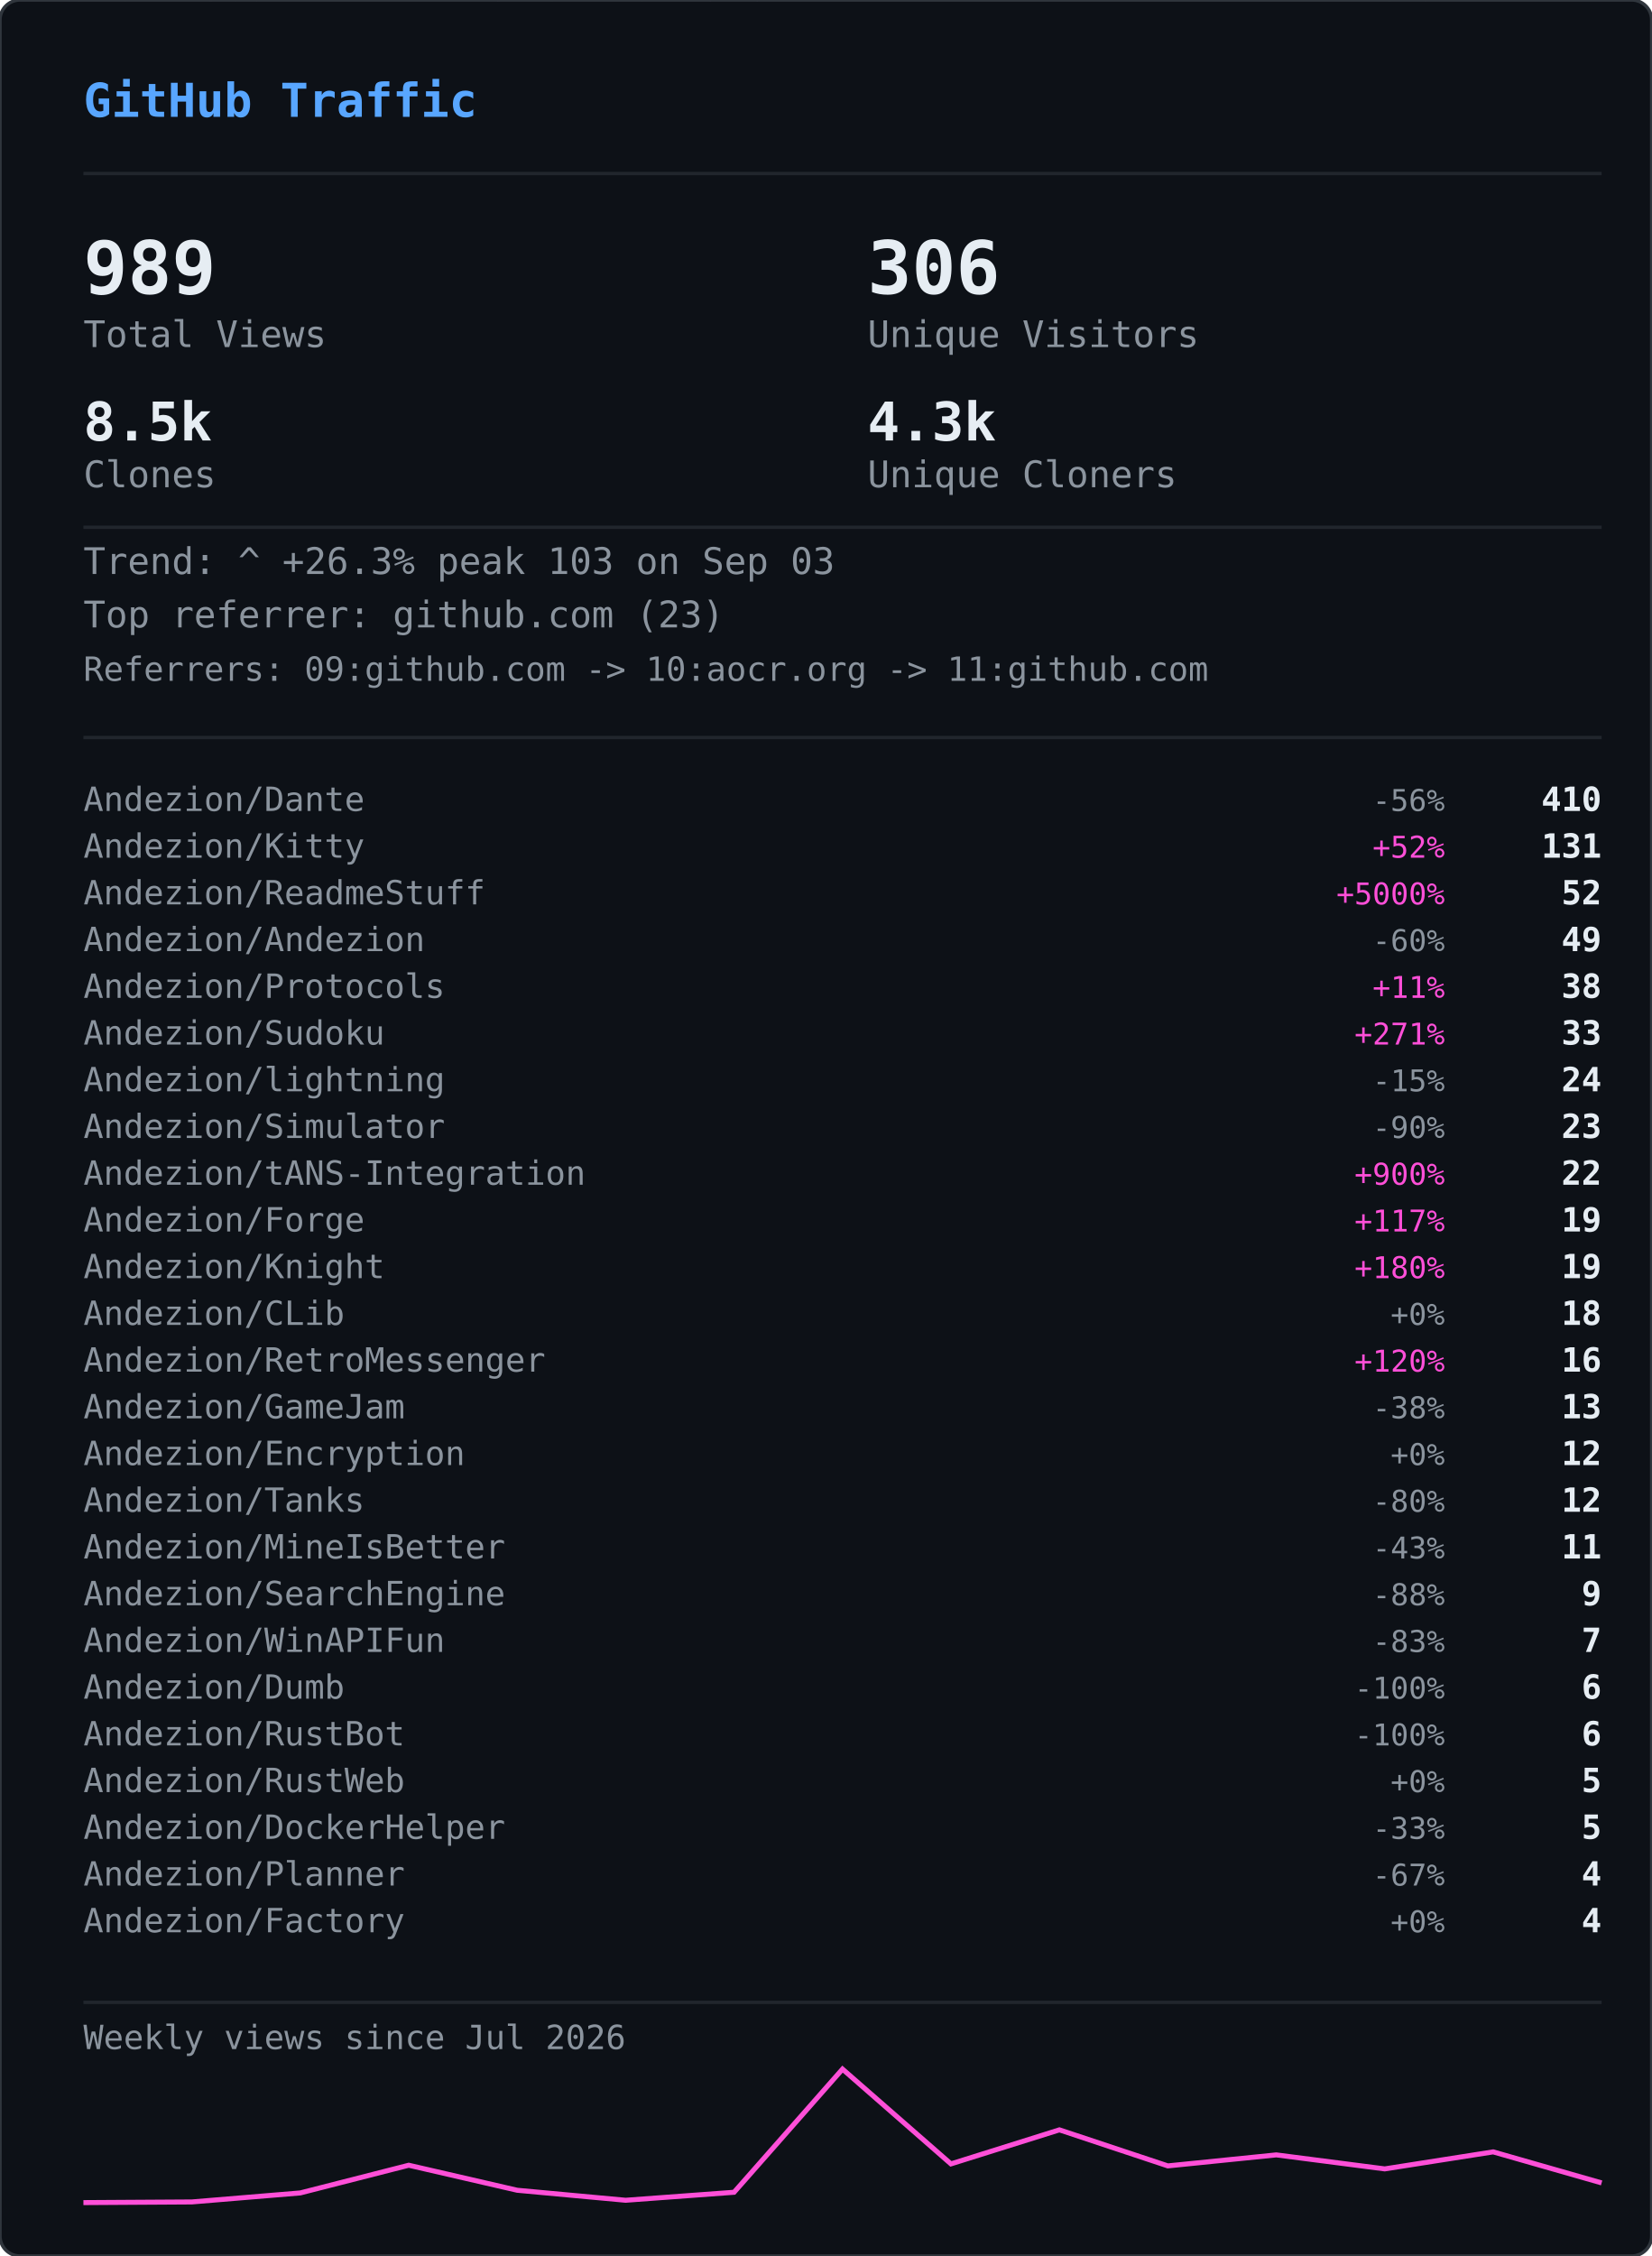
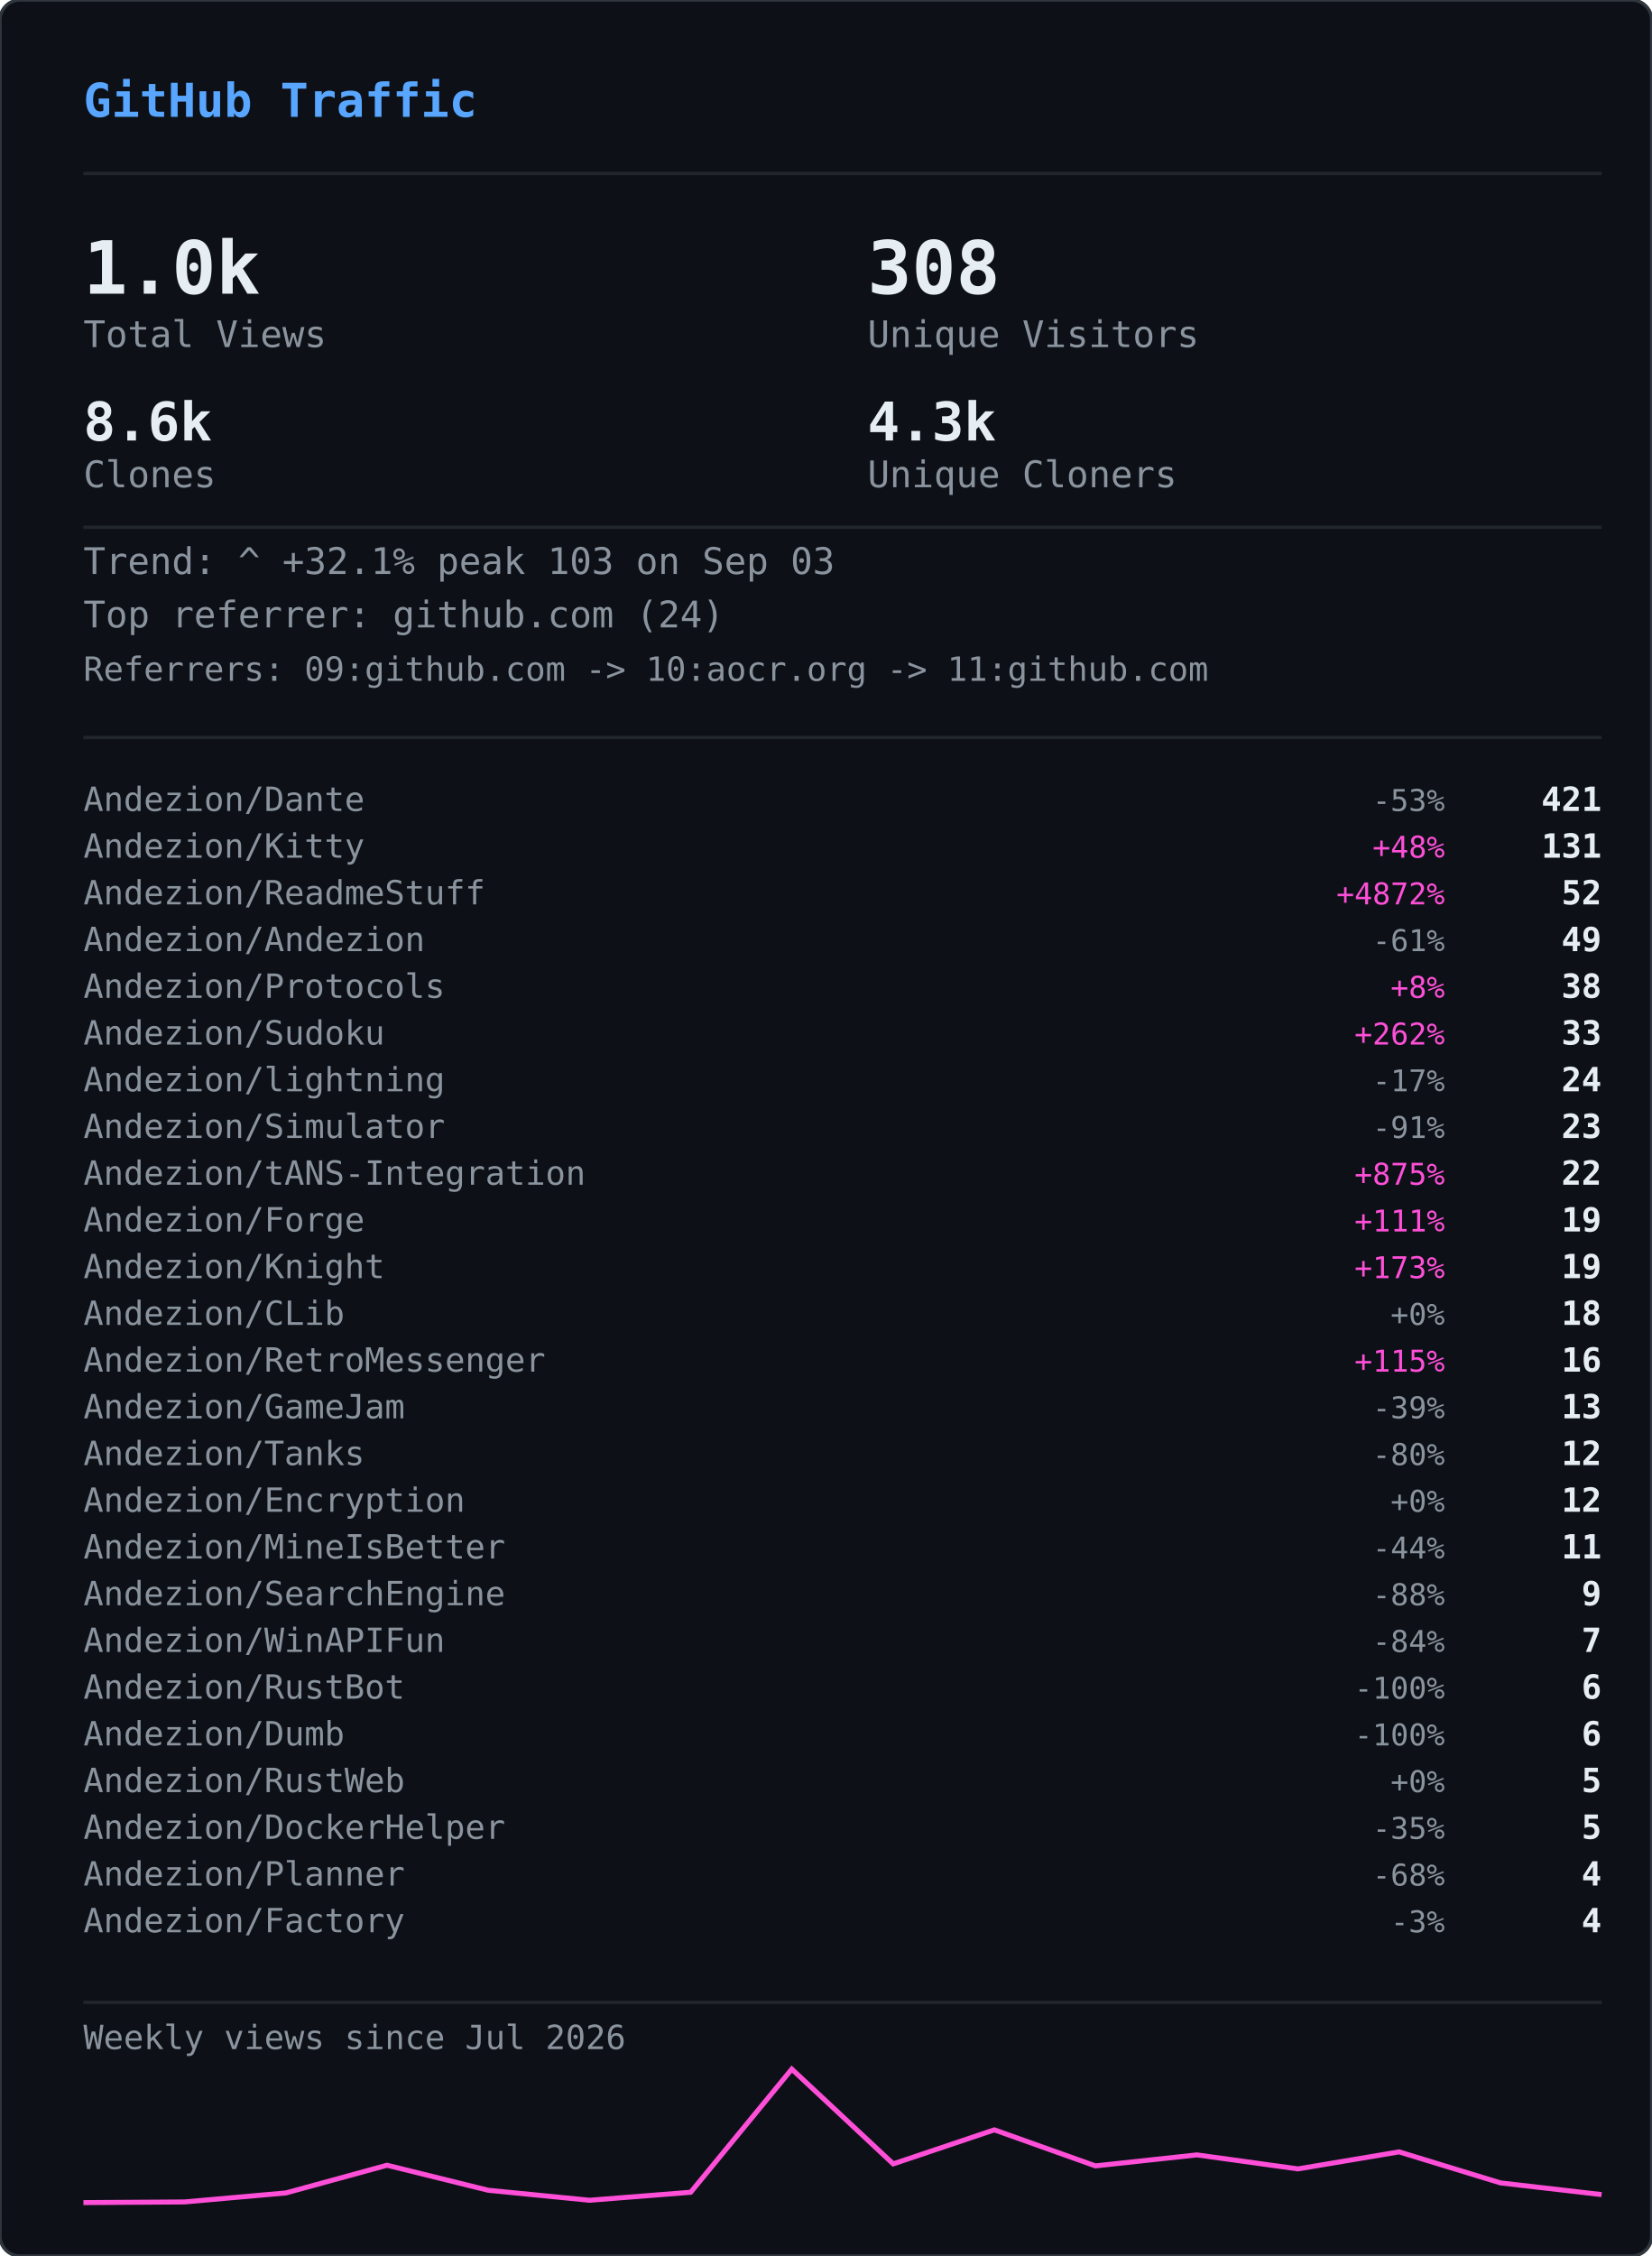
<svg xmlns="http://www.w3.org/2000/svg" width="495" height="676" viewBox="0 0 495 676">
  <defs>
    <clipPath id="gvs-clip">
      <rect width="495" height="676" rx="6" />
    </clipPath>
  </defs>
  <rect width="495" height="676" rx="6" fill="#0d1117" />
  <g clip-path="url(#gvs-clip)">
    <g opacity="0.22">
      <style>@keyframes gvs0{from{transform:translateY(-46px)}to{transform:translateY(690px)}}@keyframes gvs1{from{transform:translateY(-60px)}to{transform:translateY(690px)}}@keyframes gvs2{from{transform:translateY(-88px)}to{transform:translateY(690px)}}@keyframes gvs3{from{transform:translateY(-88px)}to{transform:translateY(690px)}}@keyframes gvs4{from{transform:translateY(-88px)}to{transform:translateY(690px)}}@keyframes gvs5{from{transform:translateY(-88px)}to{transform:translateY(690px)}}@keyframes gvs6{from{transform:translateY(-88px)}to{transform:translateY(690px)}}@keyframes gvs7{from{transform:translateY(-88px)}to{transform:translateY(690px)}}@keyframes gvs8{from{transform:translateY(-46px)}to{transform:translateY(690px)}}@keyframes gvs9{from{transform:translateY(-60px)}to{transform:translateY(690px)}}@keyframes gvs10{from{transform:translateY(-88px)}to{transform:translateY(690px)}}@keyframes gvs11{from{transform:translateY(-60px)}to{transform:translateY(690px)}}@keyframes gvs12{from{transform:translateY(-88px)}to{transform:translateY(690px)}}@keyframes gvs13{from{transform:translateY(-88px)}to{transform:translateY(690px)}}@keyframes gvs14{from{transform:translateY(-60px)}to{transform:translateY(690px)}}@keyframes gvs15{from{transform:translateY(-74px)}to{transform:translateY(690px)}}@keyframes gvs16{from{transform:translateY(-88px)}to{transform:translateY(690px)}}@keyframes gvs17{from{transform:translateY(-60px)}to{transform:translateY(690px)}}@keyframes gvs18{from{transform:translateY(-88px)}to{transform:translateY(690px)}}@keyframes gvs19{from{transform:translateY(-46px)}to{transform:translateY(690px)}}@keyframes gvs20{from{transform:translateY(-46px)}to{transform:translateY(690px)}}@keyframes gvs21{from{transform:translateY(-88px)}to{transform:translateY(690px)}}@keyframes gvs22{from{transform:translateY(-88px)}to{transform:translateY(690px)}}@keyframes gvs23{from{transform:translateY(-88px)}to{transform:translateY(690px)}}@keyframes gvs24{from{transform:translateY(-46px)}to{transform:translateY(690px)}}@keyframes gvs25{from{transform:translateY(-46px)}to{transform:translateY(690px)}}@keyframes gvs26{from{transform:translateY(-60px)}to{transform:translateY(690px)}}@keyframes gvs27{from{transform:translateY(-60px)}to{transform:translateY(690px)}}@keyframes gvs28{from{transform:translateY(-88px)}to{transform:translateY(690px)}}@keyframes gvs29{from{transform:translateY(-74px)}to{transform:translateY(690px)}}@keyframes gvs30{from{transform:translateY(-74px)}to{transform:translateY(690px)}}@keyframes gvs31{from{transform:translateY(-46px)}to{transform:translateY(690px)}}@keyframes gvs32{from{transform:translateY(-46px)}to{transform:translateY(690px)}}@keyframes gvs33{from{transform:translateY(-46px)}to{transform:translateY(690px)}}@keyframes gvs34{from{transform:translateY(-88px)}to{transform:translateY(690px)}}@keyframes gvs35{from{transform:translateY(-88px)}to{transform:translateY(690px)}}@keyframes gvs36{from{transform:translateY(-60px)}to{transform:translateY(690px)}}@keyframes gvs37{from{transform:translateY(-88px)}to{transform:translateY(690px)}}</style>
      <g style="animation:gvs0 1.67s linear infinite;animation-delay:-0.05s">
        <text x="22" y="0" font-family="monospace" font-size="12" fill="#ff4fd8">ｱ</text>
        <text x="22" y="-14" font-family="monospace" font-size="12" fill="#ff4fd8" opacity="0.75">ｸ</text>
        <text x="22" y="-28" font-family="monospace" font-size="12" fill="#ff4fd8" opacity="0.50">ｸ</text>
        <text x="22" y="-42" font-family="monospace" font-size="12" fill="#ff4fd8" opacity="0.25">ｶ</text>
      </g>
      <g style="animation:gvs1 2.52s linear infinite;animation-delay:-2.19s">
        <text x="261" y="0" font-family="monospace" font-size="12" fill="#ff4fd8">3</text>
        <text x="261" y="-14" font-family="monospace" font-size="12" fill="#ff4fd8" opacity="0.80">ﾉ</text>
        <text x="261" y="-28" font-family="monospace" font-size="12" fill="#ff4fd8" opacity="0.60">7</text>
        <text x="261" y="-42" font-family="monospace" font-size="12" fill="#ff4fd8" opacity="0.40">7</text>
        <text x="261" y="-56" font-family="monospace" font-size="12" fill="#ff4fd8" opacity="0.20">ﾓ</text>
      </g>
      <g style="animation:gvs2 2.64s linear infinite;animation-delay:-2.40s">
        <text x="225" y="0" font-family="monospace" font-size="12" fill="#ff4fd8">ｧ</text>
        <text x="225" y="-14" font-family="monospace" font-size="12" fill="#ff4fd8" opacity="0.86">ｪ</text>
        <text x="225" y="-28" font-family="monospace" font-size="12" fill="#ff4fd8" opacity="0.71">9</text>
        <text x="225" y="-42" font-family="monospace" font-size="12" fill="#ff4fd8" opacity="0.57">ｳ</text>
        <text x="225" y="-56" font-family="monospace" font-size="12" fill="#ff4fd8" opacity="0.43">ﾋ</text>
        <text x="225" y="-70" font-family="monospace" font-size="12" fill="#ff4fd8" opacity="0.29">2</text>
        <text x="225" y="-84" font-family="monospace" font-size="12" fill="#ff4fd8" opacity="0.14">7</text>
      </g>
      <g style="animation:gvs3 2.68s linear infinite;animation-delay:-2.06s">
        <text x="61" y="0" font-family="monospace" font-size="12" fill="#ff4fd8">ﾄ</text>
        <text x="61" y="-14" font-family="monospace" font-size="12" fill="#ff4fd8" opacity="0.86">ﾖ</text>
        <text x="61" y="-28" font-family="monospace" font-size="12" fill="#ff4fd8" opacity="0.71">ﾈ</text>
        <text x="61" y="-42" font-family="monospace" font-size="12" fill="#ff4fd8" opacity="0.57">ﾈ</text>
        <text x="61" y="-56" font-family="monospace" font-size="12" fill="#ff4fd8" opacity="0.43">0</text>
        <text x="61" y="-70" font-family="monospace" font-size="12" fill="#ff4fd8" opacity="0.29">ﾚ</text>
        <text x="61" y="-84" font-family="monospace" font-size="12" fill="#ff4fd8" opacity="0.14">ｲ</text>
      </g>
      <g style="animation:gvs4 1.89s linear infinite;animation-delay:-1.68s">
        <text x="393" y="0" font-family="monospace" font-size="12" fill="#ff4fd8">ﾋ</text>
        <text x="393" y="-14" font-family="monospace" font-size="12" fill="#ff4fd8" opacity="0.86">5</text>
        <text x="393" y="-28" font-family="monospace" font-size="12" fill="#ff4fd8" opacity="0.71">9</text>
        <text x="393" y="-42" font-family="monospace" font-size="12" fill="#ff4fd8" opacity="0.57">3</text>
        <text x="393" y="-56" font-family="monospace" font-size="12" fill="#ff4fd8" opacity="0.43">ﾄ</text>
        <text x="393" y="-70" font-family="monospace" font-size="12" fill="#ff4fd8" opacity="0.29">ﾀ</text>
        <text x="393" y="-84" font-family="monospace" font-size="12" fill="#ff4fd8" opacity="0.14">ﾄ</text>
      </g>
      <g style="animation:gvs5 2.08s linear infinite;animation-delay:-1.87s">
        <text x="88" y="0" font-family="monospace" font-size="12" fill="#ff4fd8">0</text>
        <text x="88" y="-14" font-family="monospace" font-size="12" fill="#ff4fd8" opacity="0.86">ﾁ</text>
        <text x="88" y="-28" font-family="monospace" font-size="12" fill="#ff4fd8" opacity="0.71">ｭ</text>
        <text x="88" y="-42" font-family="monospace" font-size="12" fill="#ff4fd8" opacity="0.57">ﾊ</text>
        <text x="88" y="-56" font-family="monospace" font-size="12" fill="#ff4fd8" opacity="0.43">0</text>
        <text x="88" y="-70" font-family="monospace" font-size="12" fill="#ff4fd8" opacity="0.29">ｴ</text>
        <text x="88" y="-84" font-family="monospace" font-size="12" fill="#ff4fd8" opacity="0.14">6</text>
      </g>
      <g style="animation:gvs6 1.51s linear infinite;animation-delay:-0.31s">
        <text x="484" y="0" font-family="monospace" font-size="12" fill="#ff4fd8">5</text>
        <text x="484" y="-14" font-family="monospace" font-size="12" fill="#ff4fd8" opacity="0.86">ｩ</text>
        <text x="484" y="-28" font-family="monospace" font-size="12" fill="#ff4fd8" opacity="0.71">ｭ</text>
        <text x="484" y="-42" font-family="monospace" font-size="12" fill="#ff4fd8" opacity="0.57">1</text>
        <text x="484" y="-56" font-family="monospace" font-size="12" fill="#ff4fd8" opacity="0.43">ｷ</text>
        <text x="484" y="-70" font-family="monospace" font-size="12" fill="#ff4fd8" opacity="0.29">ﾁ</text>
        <text x="484" y="-84" font-family="monospace" font-size="12" fill="#ff4fd8" opacity="0.14">ﾗ</text>
      </g>
      <g style="animation:gvs7 2.04s linear infinite;animation-delay:-0.46s">
        <text x="452" y="0" font-family="monospace" font-size="12" fill="#ff4fd8">8</text>
        <text x="452" y="-14" font-family="monospace" font-size="12" fill="#ff4fd8" opacity="0.86">ｷ</text>
        <text x="452" y="-28" font-family="monospace" font-size="12" fill="#ff4fd8" opacity="0.71">ｻ</text>
        <text x="452" y="-42" font-family="monospace" font-size="12" fill="#ff4fd8" opacity="0.57">ｼ</text>
        <text x="452" y="-56" font-family="monospace" font-size="12" fill="#ff4fd8" opacity="0.43">ｿ</text>
        <text x="452" y="-70" font-family="monospace" font-size="12" fill="#ff4fd8" opacity="0.29">ｹ</text>
        <text x="452" y="-84" font-family="monospace" font-size="12" fill="#ff4fd8" opacity="0.14">ﾇ</text>
      </g>
      <g style="animation:gvs8 2.42s linear infinite;animation-delay:-0.51s">
        <text x="193" y="0" font-family="monospace" font-size="12" fill="#ff4fd8">ﾋ</text>
        <text x="193" y="-14" font-family="monospace" font-size="12" fill="#ff4fd8" opacity="0.75">0</text>
        <text x="193" y="-28" font-family="monospace" font-size="12" fill="#ff4fd8" opacity="0.50">ﾈ</text>
        <text x="193" y="-42" font-family="monospace" font-size="12" fill="#ff4fd8" opacity="0.25">5</text>
      </g>
      <g style="animation:gvs9 1.93s linear infinite;animation-delay:-1.90s">
        <text x="368" y="0" font-family="monospace" font-size="12" fill="#ff4fd8">ﾓ</text>
        <text x="368" y="-14" font-family="monospace" font-size="12" fill="#ff4fd8" opacity="0.80">ﾚ</text>
        <text x="368" y="-28" font-family="monospace" font-size="12" fill="#ff4fd8" opacity="0.60">ﾕ</text>
        <text x="368" y="-42" font-family="monospace" font-size="12" fill="#ff4fd8" opacity="0.40">ｮ</text>
        <text x="368" y="-56" font-family="monospace" font-size="12" fill="#ff4fd8" opacity="0.20">ﾖ</text>
      </g>
      <g style="animation:gvs10 2.23s linear infinite;animation-delay:-1.17s">
        <text x="307" y="0" font-family="monospace" font-size="12" fill="#ff4fd8">ﾋ</text>
        <text x="307" y="-14" font-family="monospace" font-size="12" fill="#ff4fd8" opacity="0.86">ｾ</text>
        <text x="307" y="-28" font-family="monospace" font-size="12" fill="#ff4fd8" opacity="0.71">ﾇ</text>
        <text x="307" y="-42" font-family="monospace" font-size="12" fill="#ff4fd8" opacity="0.57">ﾊ</text>
        <text x="307" y="-56" font-family="monospace" font-size="12" fill="#ff4fd8" opacity="0.43">ﾙ</text>
        <text x="307" y="-70" font-family="monospace" font-size="12" fill="#ff4fd8" opacity="0.29">ｧ</text>
        <text x="307" y="-84" font-family="monospace" font-size="12" fill="#ff4fd8" opacity="0.14">ﾖ</text>
      </g>
      <g style="animation:gvs11 2.78s linear infinite;animation-delay:-0.63s">
        <text x="378" y="0" font-family="monospace" font-size="12" fill="#ff4fd8">ﾚ</text>
        <text x="378" y="-14" font-family="monospace" font-size="12" fill="#ff4fd8" opacity="0.80">9</text>
        <text x="378" y="-28" font-family="monospace" font-size="12" fill="#ff4fd8" opacity="0.60">ﾕ</text>
        <text x="378" y="-42" font-family="monospace" font-size="12" fill="#ff4fd8" opacity="0.40">ｹ</text>
        <text x="378" y="-56" font-family="monospace" font-size="12" fill="#ff4fd8" opacity="0.20">ﾛ</text>
      </g>
      <g style="animation:gvs12 1.82s linear infinite;animation-delay:-1.02s">
        <text x="425" y="0" font-family="monospace" font-size="12" fill="#ff4fd8">ｳ</text>
        <text x="425" y="-14" font-family="monospace" font-size="12" fill="#ff4fd8" opacity="0.86">ﾒ</text>
        <text x="425" y="-28" font-family="monospace" font-size="12" fill="#ff4fd8" opacity="0.71">ﾈ</text>
        <text x="425" y="-42" font-family="monospace" font-size="12" fill="#ff4fd8" opacity="0.57">ｹ</text>
        <text x="425" y="-56" font-family="monospace" font-size="12" fill="#ff4fd8" opacity="0.43">ﾃ</text>
        <text x="425" y="-70" font-family="monospace" font-size="12" fill="#ff4fd8" opacity="0.29">ﾀ</text>
        <text x="425" y="-84" font-family="monospace" font-size="12" fill="#ff4fd8" opacity="0.14">7</text>
      </g>
      <g style="animation:gvs13 3.08s linear infinite;animation-delay:-0.54s">
        <text x="474" y="0" font-family="monospace" font-size="12" fill="#ff4fd8">ｾ</text>
        <text x="474" y="-14" font-family="monospace" font-size="12" fill="#ff4fd8" opacity="0.86">ｭ</text>
        <text x="474" y="-28" font-family="monospace" font-size="12" fill="#ff4fd8" opacity="0.71">ﾗ</text>
        <text x="474" y="-42" font-family="monospace" font-size="12" fill="#ff4fd8" opacity="0.57">ﾀ</text>
        <text x="474" y="-56" font-family="monospace" font-size="12" fill="#ff4fd8" opacity="0.43">ﾒ</text>
        <text x="474" y="-70" font-family="monospace" font-size="12" fill="#ff4fd8" opacity="0.29">ﾉ</text>
        <text x="474" y="-84" font-family="monospace" font-size="12" fill="#ff4fd8" opacity="0.14">ｲ</text>
      </g>
      <g style="animation:gvs14 1.89s linear infinite;animation-delay:-1.79s">
        <text x="67" y="0" font-family="monospace" font-size="12" fill="#ff4fd8">ﾏ</text>
        <text x="67" y="-14" font-family="monospace" font-size="12" fill="#ff4fd8" opacity="0.80">ﾚ</text>
        <text x="67" y="-28" font-family="monospace" font-size="12" fill="#ff4fd8" opacity="0.60">ﾉ</text>
        <text x="67" y="-42" font-family="monospace" font-size="12" fill="#ff4fd8" opacity="0.40">ｿ</text>
        <text x="67" y="-56" font-family="monospace" font-size="12" fill="#ff4fd8" opacity="0.20">6</text>
      </g>
      <g style="animation:gvs15 2.31s linear infinite;animation-delay:-1.20s">
        <text x="412" y="0" font-family="monospace" font-size="12" fill="#ff4fd8">ﾍ</text>
        <text x="412" y="-14" font-family="monospace" font-size="12" fill="#ff4fd8" opacity="0.83">ｭ</text>
        <text x="412" y="-28" font-family="monospace" font-size="12" fill="#ff4fd8" opacity="0.67">ﾌ</text>
        <text x="412" y="-42" font-family="monospace" font-size="12" fill="#ff4fd8" opacity="0.50">ｧ</text>
        <text x="412" y="-56" font-family="monospace" font-size="12" fill="#ff4fd8" opacity="0.33">ｭ</text>
        <text x="412" y="-70" font-family="monospace" font-size="12" fill="#ff4fd8" opacity="0.17">ﾚ</text>
      </g>
      <g style="animation:gvs16 1.84s linear infinite;animation-delay:-0.95s">
        <text x="208" y="0" font-family="monospace" font-size="12" fill="#ff4fd8">ｾ</text>
        <text x="208" y="-14" font-family="monospace" font-size="12" fill="#ff4fd8" opacity="0.86">ﾄ</text>
        <text x="208" y="-28" font-family="monospace" font-size="12" fill="#ff4fd8" opacity="0.71">ﾘ</text>
        <text x="208" y="-42" font-family="monospace" font-size="12" fill="#ff4fd8" opacity="0.57">ﾔ</text>
        <text x="208" y="-56" font-family="monospace" font-size="12" fill="#ff4fd8" opacity="0.43">ﾘ</text>
        <text x="208" y="-70" font-family="monospace" font-size="12" fill="#ff4fd8" opacity="0.29">ｫ</text>
        <text x="208" y="-84" font-family="monospace" font-size="12" fill="#ff4fd8" opacity="0.14">ｶ</text>
      </g>
      <g style="animation:gvs17 1.63s linear infinite;animation-delay:-0.51s">
        <text x="413" y="0" font-family="monospace" font-size="12" fill="#ff4fd8">ｵ</text>
        <text x="413" y="-14" font-family="monospace" font-size="12" fill="#ff4fd8" opacity="0.80">5</text>
        <text x="413" y="-28" font-family="monospace" font-size="12" fill="#ff4fd8" opacity="0.60">ﾁ</text>
        <text x="413" y="-42" font-family="monospace" font-size="12" fill="#ff4fd8" opacity="0.40">ﾈ</text>
        <text x="413" y="-56" font-family="monospace" font-size="12" fill="#ff4fd8" opacity="0.20">ﾗ</text>
      </g>
      <g style="animation:gvs18 2.61s linear infinite;animation-delay:-1.01s">
        <text x="422" y="0" font-family="monospace" font-size="12" fill="#ff4fd8">ｽ</text>
        <text x="422" y="-14" font-family="monospace" font-size="12" fill="#ff4fd8" opacity="0.86">ｬ</text>
        <text x="422" y="-28" font-family="monospace" font-size="12" fill="#ff4fd8" opacity="0.71">ﾈ</text>
        <text x="422" y="-42" font-family="monospace" font-size="12" fill="#ff4fd8" opacity="0.57">ｮ</text>
        <text x="422" y="-56" font-family="monospace" font-size="12" fill="#ff4fd8" opacity="0.43">0</text>
        <text x="422" y="-70" font-family="monospace" font-size="12" fill="#ff4fd8" opacity="0.29">ﾊ</text>
        <text x="422" y="-84" font-family="monospace" font-size="12" fill="#ff4fd8" opacity="0.14">ﾀ</text>
      </g>
      <g style="animation:gvs19 2.86s linear infinite;animation-delay:-1.17s">
        <text x="137" y="0" font-family="monospace" font-size="12" fill="#ff4fd8">ｴ</text>
        <text x="137" y="-14" font-family="monospace" font-size="12" fill="#ff4fd8" opacity="0.75">3</text>
        <text x="137" y="-28" font-family="monospace" font-size="12" fill="#ff4fd8" opacity="0.50">ﾒ</text>
        <text x="137" y="-42" font-family="monospace" font-size="12" fill="#ff4fd8" opacity="0.25">ｪ</text>
      </g>
      <g style="animation:gvs20 2.04s linear infinite;animation-delay:-1.32s">
        <text x="72" y="0" font-family="monospace" font-size="12" fill="#ff4fd8">ﾑ</text>
        <text x="72" y="-14" font-family="monospace" font-size="12" fill="#ff4fd8" opacity="0.75">ﾉ</text>
        <text x="72" y="-28" font-family="monospace" font-size="12" fill="#ff4fd8" opacity="0.50">ｸ</text>
        <text x="72" y="-42" font-family="monospace" font-size="12" fill="#ff4fd8" opacity="0.25">ﾐ</text>
      </g>
      <g style="animation:gvs21 2.07s linear infinite;animation-delay:-0.53s">
        <text x="91" y="0" font-family="monospace" font-size="12" fill="#ff4fd8">ｪ</text>
        <text x="91" y="-14" font-family="monospace" font-size="12" fill="#ff4fd8" opacity="0.86">ｳ</text>
        <text x="91" y="-28" font-family="monospace" font-size="12" fill="#ff4fd8" opacity="0.71">ｻ</text>
        <text x="91" y="-42" font-family="monospace" font-size="12" fill="#ff4fd8" opacity="0.57">ﾔ</text>
        <text x="91" y="-56" font-family="monospace" font-size="12" fill="#ff4fd8" opacity="0.43">5</text>
        <text x="91" y="-70" font-family="monospace" font-size="12" fill="#ff4fd8" opacity="0.29">ｳ</text>
        <text x="91" y="-84" font-family="monospace" font-size="12" fill="#ff4fd8" opacity="0.14">ﾂ</text>
      </g>
      <g style="animation:gvs22 2.09s linear infinite;animation-delay:-1.30s">
        <text x="102" y="0" font-family="monospace" font-size="12" fill="#ff4fd8">1</text>
        <text x="102" y="-14" font-family="monospace" font-size="12" fill="#ff4fd8" opacity="0.86">ｸ</text>
        <text x="102" y="-28" font-family="monospace" font-size="12" fill="#ff4fd8" opacity="0.71">ﾂ</text>
        <text x="102" y="-42" font-family="monospace" font-size="12" fill="#ff4fd8" opacity="0.57">ｭ</text>
        <text x="102" y="-56" font-family="monospace" font-size="12" fill="#ff4fd8" opacity="0.43">3</text>
        <text x="102" y="-70" font-family="monospace" font-size="12" fill="#ff4fd8" opacity="0.29">ｫ</text>
        <text x="102" y="-84" font-family="monospace" font-size="12" fill="#ff4fd8" opacity="0.14">ﾑ</text>
      </g>
      <g style="animation:gvs23 1.89s linear infinite;animation-delay:-1.38s">
        <text x="162" y="0" font-family="monospace" font-size="12" fill="#ff4fd8">ｵ</text>
        <text x="162" y="-14" font-family="monospace" font-size="12" fill="#ff4fd8" opacity="0.86">ｦ</text>
        <text x="162" y="-28" font-family="monospace" font-size="12" fill="#ff4fd8" opacity="0.71">ﾖ</text>
        <text x="162" y="-42" font-family="monospace" font-size="12" fill="#ff4fd8" opacity="0.57">ｴ</text>
        <text x="162" y="-56" font-family="monospace" font-size="12" fill="#ff4fd8" opacity="0.43">ﾓ</text>
        <text x="162" y="-70" font-family="monospace" font-size="12" fill="#ff4fd8" opacity="0.29">ｷ</text>
        <text x="162" y="-84" font-family="monospace" font-size="12" fill="#ff4fd8" opacity="0.14">ﾇ</text>
      </g>
      <g style="animation:gvs24 2.35s linear infinite;animation-delay:-1.38s">
        <text x="211" y="0" font-family="monospace" font-size="12" fill="#ff4fd8">ｧ</text>
        <text x="211" y="-14" font-family="monospace" font-size="12" fill="#ff4fd8" opacity="0.75">ｿ</text>
        <text x="211" y="-28" font-family="monospace" font-size="12" fill="#ff4fd8" opacity="0.50">ﾈ</text>
        <text x="211" y="-42" font-family="monospace" font-size="12" fill="#ff4fd8" opacity="0.25">ﾒ</text>
      </g>
      <g style="animation:gvs25 2.74s linear infinite;animation-delay:-0.53s">
        <text x="241" y="0" font-family="monospace" font-size="12" fill="#ff4fd8">ｽ</text>
        <text x="241" y="-14" font-family="monospace" font-size="12" fill="#ff4fd8" opacity="0.75">ﾄ</text>
        <text x="241" y="-28" font-family="monospace" font-size="12" fill="#ff4fd8" opacity="0.50">ｸ</text>
        <text x="241" y="-42" font-family="monospace" font-size="12" fill="#ff4fd8" opacity="0.25">7</text>
      </g>
      <g style="animation:gvs26 1.82s linear infinite;animation-delay:-0.60s">
        <text x="128" y="0" font-family="monospace" font-size="12" fill="#ff4fd8">ﾍ</text>
        <text x="128" y="-14" font-family="monospace" font-size="12" fill="#ff4fd8" opacity="0.80">ﾌ</text>
        <text x="128" y="-28" font-family="monospace" font-size="12" fill="#ff4fd8" opacity="0.60">4</text>
        <text x="128" y="-42" font-family="monospace" font-size="12" fill="#ff4fd8" opacity="0.40">ｦ</text>
        <text x="128" y="-56" font-family="monospace" font-size="12" fill="#ff4fd8" opacity="0.20">8</text>
      </g>
      <g style="animation:gvs27 2.28s linear infinite;animation-delay:-0.68s">
        <text x="242" y="0" font-family="monospace" font-size="12" fill="#ff4fd8">ﾛ</text>
        <text x="242" y="-14" font-family="monospace" font-size="12" fill="#ff4fd8" opacity="0.80">ﾗ</text>
        <text x="242" y="-28" font-family="monospace" font-size="12" fill="#ff4fd8" opacity="0.60">ｳ</text>
        <text x="242" y="-42" font-family="monospace" font-size="12" fill="#ff4fd8" opacity="0.40">ﾑ</text>
        <text x="242" y="-56" font-family="monospace" font-size="12" fill="#ff4fd8" opacity="0.20">ｭ</text>
      </g>
      <g style="animation:gvs28 2.44s linear infinite;animation-delay:-0.28s">
        <text x="34" y="0" font-family="monospace" font-size="12" fill="#ff4fd8">ｵ</text>
        <text x="34" y="-14" font-family="monospace" font-size="12" fill="#ff4fd8" opacity="0.86">ﾀ</text>
        <text x="34" y="-28" font-family="monospace" font-size="12" fill="#ff4fd8" opacity="0.71">ﾓ</text>
        <text x="34" y="-42" font-family="monospace" font-size="12" fill="#ff4fd8" opacity="0.57">ｫ</text>
        <text x="34" y="-56" font-family="monospace" font-size="12" fill="#ff4fd8" opacity="0.43">ｻ</text>
        <text x="34" y="-70" font-family="monospace" font-size="12" fill="#ff4fd8" opacity="0.29">3</text>
        <text x="34" y="-84" font-family="monospace" font-size="12" fill="#ff4fd8" opacity="0.14">ｶ</text>
      </g>
      <g style="animation:gvs29 2.19s linear infinite;animation-delay:-0.47s">
        <text x="411" y="0" font-family="monospace" font-size="12" fill="#ff4fd8">ﾖ</text>
        <text x="411" y="-14" font-family="monospace" font-size="12" fill="#ff4fd8" opacity="0.83">6</text>
        <text x="411" y="-28" font-family="monospace" font-size="12" fill="#ff4fd8" opacity="0.67">ﾘ</text>
        <text x="411" y="-42" font-family="monospace" font-size="12" fill="#ff4fd8" opacity="0.50">ｨ</text>
        <text x="411" y="-56" font-family="monospace" font-size="12" fill="#ff4fd8" opacity="0.33">ﾘ</text>
        <text x="411" y="-70" font-family="monospace" font-size="12" fill="#ff4fd8" opacity="0.17">ﾃ</text>
      </g>
      <g style="animation:gvs30 2.71s linear infinite;animation-delay:-2.12s">
        <text x="146" y="0" font-family="monospace" font-size="12" fill="#ff4fd8">ｷ</text>
        <text x="146" y="-14" font-family="monospace" font-size="12" fill="#ff4fd8" opacity="0.83">ﾚ</text>
        <text x="146" y="-28" font-family="monospace" font-size="12" fill="#ff4fd8" opacity="0.67">ｳ</text>
        <text x="146" y="-42" font-family="monospace" font-size="12" fill="#ff4fd8" opacity="0.50">ｾ</text>
        <text x="146" y="-56" font-family="monospace" font-size="12" fill="#ff4fd8" opacity="0.33">ｺ</text>
        <text x="146" y="-70" font-family="monospace" font-size="12" fill="#ff4fd8" opacity="0.17">3</text>
      </g>
      <g style="animation:gvs31 2.10s linear infinite;animation-delay:-0.05s">
        <text x="248" y="0" font-family="monospace" font-size="12" fill="#ff4fd8">ｼ</text>
        <text x="248" y="-14" font-family="monospace" font-size="12" fill="#ff4fd8" opacity="0.75">ﾗ</text>
        <text x="248" y="-28" font-family="monospace" font-size="12" fill="#ff4fd8" opacity="0.50">ﾌ</text>
        <text x="248" y="-42" font-family="monospace" font-size="12" fill="#ff4fd8" opacity="0.25">0</text>
      </g>
      <g style="animation:gvs32 1.82s linear infinite;animation-delay:-0.87s">
        <text x="64" y="0" font-family="monospace" font-size="12" fill="#ff4fd8">ｺ</text>
        <text x="64" y="-14" font-family="monospace" font-size="12" fill="#ff4fd8" opacity="0.75">ｭ</text>
        <text x="64" y="-28" font-family="monospace" font-size="12" fill="#ff4fd8" opacity="0.50">ﾄ</text>
        <text x="64" y="-42" font-family="monospace" font-size="12" fill="#ff4fd8" opacity="0.25">ｨ</text>
      </g>
      <g style="animation:gvs33 2.68s linear infinite;animation-delay:-2.11s">
        <text x="189" y="0" font-family="monospace" font-size="12" fill="#ff4fd8">ｵ</text>
        <text x="189" y="-14" font-family="monospace" font-size="12" fill="#ff4fd8" opacity="0.75">ｨ</text>
        <text x="189" y="-28" font-family="monospace" font-size="12" fill="#ff4fd8" opacity="0.50">ﾝ</text>
        <text x="189" y="-42" font-family="monospace" font-size="12" fill="#ff4fd8" opacity="0.25">1</text>
      </g>
      <g style="animation:gvs34 3.14s linear infinite;animation-delay:-1.39s">
        <text x="147" y="0" font-family="monospace" font-size="12" fill="#ff4fd8">ﾘ</text>
        <text x="147" y="-14" font-family="monospace" font-size="12" fill="#ff4fd8" opacity="0.86">ﾘ</text>
        <text x="147" y="-28" font-family="monospace" font-size="12" fill="#ff4fd8" opacity="0.71">ﾊ</text>
        <text x="147" y="-42" font-family="monospace" font-size="12" fill="#ff4fd8" opacity="0.57">ﾎ</text>
        <text x="147" y="-56" font-family="monospace" font-size="12" fill="#ff4fd8" opacity="0.43">1</text>
        <text x="147" y="-70" font-family="monospace" font-size="12" fill="#ff4fd8" opacity="0.29">9</text>
        <text x="147" y="-84" font-family="monospace" font-size="12" fill="#ff4fd8" opacity="0.14">ﾕ</text>
      </g>
      <g style="animation:gvs35 3.09s linear infinite;animation-delay:-1.76s">
        <text x="54" y="0" font-family="monospace" font-size="12" fill="#ff4fd8">4</text>
        <text x="54" y="-14" font-family="monospace" font-size="12" fill="#ff4fd8" opacity="0.86">ｲ</text>
        <text x="54" y="-28" font-family="monospace" font-size="12" fill="#ff4fd8" opacity="0.71">ｶ</text>
        <text x="54" y="-42" font-family="monospace" font-size="12" fill="#ff4fd8" opacity="0.57">ﾐ</text>
        <text x="54" y="-56" font-family="monospace" font-size="12" fill="#ff4fd8" opacity="0.43">ﾝ</text>
        <text x="54" y="-70" font-family="monospace" font-size="12" fill="#ff4fd8" opacity="0.29">ﾄ</text>
        <text x="54" y="-84" font-family="monospace" font-size="12" fill="#ff4fd8" opacity="0.14">ﾐ</text>
      </g>
      <g style="animation:gvs36 2.45s linear infinite;animation-delay:-0.10s">
        <text x="50" y="0" font-family="monospace" font-size="12" fill="#ff4fd8">ﾓ</text>
        <text x="50" y="-14" font-family="monospace" font-size="12" fill="#ff4fd8" opacity="0.80">ｭ</text>
        <text x="50" y="-28" font-family="monospace" font-size="12" fill="#ff4fd8" opacity="0.60">ﾎ</text>
        <text x="50" y="-42" font-family="monospace" font-size="12" fill="#ff4fd8" opacity="0.40">5</text>
        <text x="50" y="-56" font-family="monospace" font-size="12" fill="#ff4fd8" opacity="0.20">ｽ</text>
      </g>
      <g style="animation:gvs37 1.60s linear infinite;animation-delay:-1.47s">
        <text x="118" y="0" font-family="monospace" font-size="12" fill="#ff4fd8">ﾊ</text>
        <text x="118" y="-14" font-family="monospace" font-size="12" fill="#ff4fd8" opacity="0.86">ﾓ</text>
        <text x="118" y="-28" font-family="monospace" font-size="12" fill="#ff4fd8" opacity="0.71">ｨ</text>
        <text x="118" y="-42" font-family="monospace" font-size="12" fill="#ff4fd8" opacity="0.57">ﾘ</text>
        <text x="118" y="-56" font-family="monospace" font-size="12" fill="#ff4fd8" opacity="0.43">ﾛ</text>
        <text x="118" y="-70" font-family="monospace" font-size="12" fill="#ff4fd8" opacity="0.29">ｿ</text>
        <text x="118" y="-84" font-family="monospace" font-size="12" fill="#ff4fd8" opacity="0.14">ｯ</text>
      </g>
    </g>
  </g>
  <rect width="495" height="676" rx="6" fill="none" stroke="#30363d" stroke-width="1" />
  <text x="25" y="35" font-family="monospace" font-size="14" font-weight="600" fill="#58a6ff">GitHub Traffic</text>
  <line x1="25" y1="52" x2="480" y2="52" stroke="#21262d" stroke-width="1" />
-   <text x="25" y="88" font-family="monospace" font-size="22" font-weight="700" fill="#e6edf3">989</text>
+   <text x="25" y="88" font-family="monospace" font-size="22" font-weight="700" fill="#e6edf3">1.0k</text>
  <text x="25" y="104" font-family="monospace" font-size="11" fill="#8b949e">Total Views</text>
-   <text x="260" y="88" font-family="monospace" font-size="22" font-weight="700" fill="#e6edf3">306</text>
+   <text x="260" y="88" font-family="monospace" font-size="22" font-weight="700" fill="#e6edf3">308</text>
  <text x="260" y="104" font-family="monospace" font-size="11" fill="#8b949e">Unique Visitors</text>
-   <text x="25" y="132" font-family="monospace" font-size="16" font-weight="700" fill="#e6edf3">8.5k</text>
+   <text x="25" y="132" font-family="monospace" font-size="16" font-weight="700" fill="#e6edf3">8.6k</text>
  <text x="25" y="146" font-family="monospace" font-size="11" fill="#8b949e">Clones</text>
  <text x="260" y="132" font-family="monospace" font-size="16" font-weight="700" fill="#e6edf3">4.3k</text>
  <text x="260" y="146" font-family="monospace" font-size="11" fill="#8b949e">Unique Cloners</text>
  <line x1="25" y1="158" x2="480" y2="158" stroke="#21262d" stroke-width="1" />
-   <text x="25" y="172" font-family="monospace" font-size="11" fill="#8b949e">Trend: ^ +26.3%  peak 103 on Sep 03</text>
-   <text x="25" y="188" font-family="monospace" font-size="11" fill="#8b949e">Top referrer: github.com (23)</text>
+   <text x="25" y="172" font-family="monospace" font-size="11" fill="#8b949e">Trend: ^ +32.1%  peak 103 on Sep 03</text>
+   <text x="25" y="188" font-family="monospace" font-size="11" fill="#8b949e">Top referrer: github.com (24)</text>
  <text x="25" y="204" font-family="monospace" font-size="10" fill="#8b949e">Referrers: 09:github.com -&gt; 10:aocr.org -&gt; 11:github.com</text>
  <line x1="25" y1="221" x2="480" y2="221" stroke="#21262d" stroke-width="1" />
  <text x="25" y="243" font-family="monospace" font-size="10" fill="#8b949e">Andezion/Dante</text>
-   <text x="433" y="243" font-family="monospace" font-size="9" fill="#8b949e" text-anchor="end">-56%</text>
-   <text x="480" y="243" font-family="monospace" font-size="10" font-weight="600" fill="#e6edf3" text-anchor="end">410</text>
+   <text x="433" y="243" font-family="monospace" font-size="9" fill="#8b949e" text-anchor="end">-53%</text>
+   <text x="480" y="243" font-family="monospace" font-size="10" font-weight="600" fill="#e6edf3" text-anchor="end">421</text>
  <text x="25" y="257" font-family="monospace" font-size="10" fill="#8b949e">Andezion/Kitty</text>
-   <text x="433" y="257" font-family="monospace" font-size="9" fill="#ff4fd8" text-anchor="end">+52%</text>
+   <text x="433" y="257" font-family="monospace" font-size="9" fill="#ff4fd8" text-anchor="end">+48%</text>
  <text x="480" y="257" font-family="monospace" font-size="10" font-weight="600" fill="#e6edf3" text-anchor="end">131</text>
  <text x="25" y="271" font-family="monospace" font-size="10" fill="#8b949e">Andezion/ReadmeStuff</text>
-   <text x="433" y="271" font-family="monospace" font-size="9" fill="#ff4fd8" text-anchor="end">+5000%</text>
+   <text x="433" y="271" font-family="monospace" font-size="9" fill="#ff4fd8" text-anchor="end">+4872%</text>
  <text x="480" y="271" font-family="monospace" font-size="10" font-weight="600" fill="#e6edf3" text-anchor="end">52</text>
  <text x="25" y="285" font-family="monospace" font-size="10" fill="#8b949e">Andezion/Andezion</text>
-   <text x="433" y="285" font-family="monospace" font-size="9" fill="#8b949e" text-anchor="end">-60%</text>
+   <text x="433" y="285" font-family="monospace" font-size="9" fill="#8b949e" text-anchor="end">-61%</text>
  <text x="480" y="285" font-family="monospace" font-size="10" font-weight="600" fill="#e6edf3" text-anchor="end">49</text>
  <text x="25" y="299" font-family="monospace" font-size="10" fill="#8b949e">Andezion/Protocols</text>
-   <text x="433" y="299" font-family="monospace" font-size="9" fill="#ff4fd8" text-anchor="end">+11%</text>
+   <text x="433" y="299" font-family="monospace" font-size="9" fill="#ff4fd8" text-anchor="end">+8%</text>
  <text x="480" y="299" font-family="monospace" font-size="10" font-weight="600" fill="#e6edf3" text-anchor="end">38</text>
  <text x="25" y="313" font-family="monospace" font-size="10" fill="#8b949e">Andezion/Sudoku</text>
-   <text x="433" y="313" font-family="monospace" font-size="9" fill="#ff4fd8" text-anchor="end">+271%</text>
+   <text x="433" y="313" font-family="monospace" font-size="9" fill="#ff4fd8" text-anchor="end">+262%</text>
  <text x="480" y="313" font-family="monospace" font-size="10" font-weight="600" fill="#e6edf3" text-anchor="end">33</text>
  <text x="25" y="327" font-family="monospace" font-size="10" fill="#8b949e">Andezion/lightning</text>
-   <text x="433" y="327" font-family="monospace" font-size="9" fill="#8b949e" text-anchor="end">-15%</text>
+   <text x="433" y="327" font-family="monospace" font-size="9" fill="#8b949e" text-anchor="end">-17%</text>
  <text x="480" y="327" font-family="monospace" font-size="10" font-weight="600" fill="#e6edf3" text-anchor="end">24</text>
  <text x="25" y="341" font-family="monospace" font-size="10" fill="#8b949e">Andezion/Simulator</text>
-   <text x="433" y="341" font-family="monospace" font-size="9" fill="#8b949e" text-anchor="end">-90%</text>
+   <text x="433" y="341" font-family="monospace" font-size="9" fill="#8b949e" text-anchor="end">-91%</text>
  <text x="480" y="341" font-family="monospace" font-size="10" font-weight="600" fill="#e6edf3" text-anchor="end">23</text>
  <text x="25" y="355" font-family="monospace" font-size="10" fill="#8b949e">Andezion/tANS-Integration</text>
-   <text x="433" y="355" font-family="monospace" font-size="9" fill="#ff4fd8" text-anchor="end">+900%</text>
+   <text x="433" y="355" font-family="monospace" font-size="9" fill="#ff4fd8" text-anchor="end">+875%</text>
  <text x="480" y="355" font-family="monospace" font-size="10" font-weight="600" fill="#e6edf3" text-anchor="end">22</text>
  <text x="25" y="369" font-family="monospace" font-size="10" fill="#8b949e">Andezion/Forge</text>
-   <text x="433" y="369" font-family="monospace" font-size="9" fill="#ff4fd8" text-anchor="end">+117%</text>
+   <text x="433" y="369" font-family="monospace" font-size="9" fill="#ff4fd8" text-anchor="end">+111%</text>
  <text x="480" y="369" font-family="monospace" font-size="10" font-weight="600" fill="#e6edf3" text-anchor="end">19</text>
  <text x="25" y="383" font-family="monospace" font-size="10" fill="#8b949e">Andezion/Knight</text>
-   <text x="433" y="383" font-family="monospace" font-size="9" fill="#ff4fd8" text-anchor="end">+180%</text>
+   <text x="433" y="383" font-family="monospace" font-size="9" fill="#ff4fd8" text-anchor="end">+173%</text>
  <text x="480" y="383" font-family="monospace" font-size="10" font-weight="600" fill="#e6edf3" text-anchor="end">19</text>
  <text x="25" y="397" font-family="monospace" font-size="10" fill="#8b949e">Andezion/CLib</text>
  <text x="433" y="397" font-family="monospace" font-size="9" fill="#8b949e" text-anchor="end">+0%</text>
  <text x="480" y="397" font-family="monospace" font-size="10" font-weight="600" fill="#e6edf3" text-anchor="end">18</text>
  <text x="25" y="411" font-family="monospace" font-size="10" fill="#8b949e">Andezion/RetroMessenger</text>
-   <text x="433" y="411" font-family="monospace" font-size="9" fill="#ff4fd8" text-anchor="end">+120%</text>
+   <text x="433" y="411" font-family="monospace" font-size="9" fill="#ff4fd8" text-anchor="end">+115%</text>
  <text x="480" y="411" font-family="monospace" font-size="10" font-weight="600" fill="#e6edf3" text-anchor="end">16</text>
  <text x="25" y="425" font-family="monospace" font-size="10" fill="#8b949e">Andezion/GameJam</text>
-   <text x="433" y="425" font-family="monospace" font-size="9" fill="#8b949e" text-anchor="end">-38%</text>
+   <text x="433" y="425" font-family="monospace" font-size="9" fill="#8b949e" text-anchor="end">-39%</text>
  <text x="480" y="425" font-family="monospace" font-size="10" font-weight="600" fill="#e6edf3" text-anchor="end">13</text>
-   <text x="25" y="439" font-family="monospace" font-size="10" fill="#8b949e">Andezion/Encryption</text>
-   <text x="433" y="439" font-family="monospace" font-size="9" fill="#8b949e" text-anchor="end">+0%</text>
+   <text x="25" y="439" font-family="monospace" font-size="10" fill="#8b949e">Andezion/Tanks</text>
+   <text x="433" y="439" font-family="monospace" font-size="9" fill="#8b949e" text-anchor="end">-80%</text>
  <text x="480" y="439" font-family="monospace" font-size="10" font-weight="600" fill="#e6edf3" text-anchor="end">12</text>
-   <text x="25" y="453" font-family="monospace" font-size="10" fill="#8b949e">Andezion/Tanks</text>
-   <text x="433" y="453" font-family="monospace" font-size="9" fill="#8b949e" text-anchor="end">-80%</text>
+   <text x="25" y="453" font-family="monospace" font-size="10" fill="#8b949e">Andezion/Encryption</text>
+   <text x="433" y="453" font-family="monospace" font-size="9" fill="#8b949e" text-anchor="end">+0%</text>
  <text x="480" y="453" font-family="monospace" font-size="10" font-weight="600" fill="#e6edf3" text-anchor="end">12</text>
  <text x="25" y="467" font-family="monospace" font-size="10" fill="#8b949e">Andezion/MineIsBetter</text>
-   <text x="433" y="467" font-family="monospace" font-size="9" fill="#8b949e" text-anchor="end">-43%</text>
+   <text x="433" y="467" font-family="monospace" font-size="9" fill="#8b949e" text-anchor="end">-44%</text>
  <text x="480" y="467" font-family="monospace" font-size="10" font-weight="600" fill="#e6edf3" text-anchor="end">11</text>
  <text x="25" y="481" font-family="monospace" font-size="10" fill="#8b949e">Andezion/SearchEngine</text>
  <text x="433" y="481" font-family="monospace" font-size="9" fill="#8b949e" text-anchor="end">-88%</text>
  <text x="480" y="481" font-family="monospace" font-size="10" font-weight="600" fill="#e6edf3" text-anchor="end">9</text>
  <text x="25" y="495" font-family="monospace" font-size="10" fill="#8b949e">Andezion/WinAPIFun</text>
-   <text x="433" y="495" font-family="monospace" font-size="9" fill="#8b949e" text-anchor="end">-83%</text>
+   <text x="433" y="495" font-family="monospace" font-size="9" fill="#8b949e" text-anchor="end">-84%</text>
  <text x="480" y="495" font-family="monospace" font-size="10" font-weight="600" fill="#e6edf3" text-anchor="end">7</text>
-   <text x="25" y="509" font-family="monospace" font-size="10" fill="#8b949e">Andezion/Dumb</text>
+   <text x="25" y="509" font-family="monospace" font-size="10" fill="#8b949e">Andezion/RustBot</text>
  <text x="433" y="509" font-family="monospace" font-size="9" fill="#8b949e" text-anchor="end">-100%</text>
  <text x="480" y="509" font-family="monospace" font-size="10" font-weight="600" fill="#e6edf3" text-anchor="end">6</text>
-   <text x="25" y="523" font-family="monospace" font-size="10" fill="#8b949e">Andezion/RustBot</text>
+   <text x="25" y="523" font-family="monospace" font-size="10" fill="#8b949e">Andezion/Dumb</text>
  <text x="433" y="523" font-family="monospace" font-size="9" fill="#8b949e" text-anchor="end">-100%</text>
  <text x="480" y="523" font-family="monospace" font-size="10" font-weight="600" fill="#e6edf3" text-anchor="end">6</text>
  <text x="25" y="537" font-family="monospace" font-size="10" fill="#8b949e">Andezion/RustWeb</text>
  <text x="433" y="537" font-family="monospace" font-size="9" fill="#8b949e" text-anchor="end">+0%</text>
  <text x="480" y="537" font-family="monospace" font-size="10" font-weight="600" fill="#e6edf3" text-anchor="end">5</text>
  <text x="25" y="551" font-family="monospace" font-size="10" fill="#8b949e">Andezion/DockerHelper</text>
-   <text x="433" y="551" font-family="monospace" font-size="9" fill="#8b949e" text-anchor="end">-33%</text>
+   <text x="433" y="551" font-family="monospace" font-size="9" fill="#8b949e" text-anchor="end">-35%</text>
  <text x="480" y="551" font-family="monospace" font-size="10" font-weight="600" fill="#e6edf3" text-anchor="end">5</text>
  <text x="25" y="565" font-family="monospace" font-size="10" fill="#8b949e">Andezion/Planner</text>
-   <text x="433" y="565" font-family="monospace" font-size="9" fill="#8b949e" text-anchor="end">-67%</text>
+   <text x="433" y="565" font-family="monospace" font-size="9" fill="#8b949e" text-anchor="end">-68%</text>
  <text x="480" y="565" font-family="monospace" font-size="10" font-weight="600" fill="#e6edf3" text-anchor="end">4</text>
  <text x="25" y="579" font-family="monospace" font-size="10" fill="#8b949e">Andezion/Factory</text>
-   <text x="433" y="579" font-family="monospace" font-size="9" fill="#8b949e" text-anchor="end">+0%</text>
+   <text x="433" y="579" font-family="monospace" font-size="9" fill="#8b949e" text-anchor="end">-3%</text>
  <text x="480" y="579" font-family="monospace" font-size="10" font-weight="600" fill="#e6edf3" text-anchor="end">4</text>
  <line x1="25" y1="600" x2="480" y2="600" stroke="#21262d" stroke-width="1" />
  <text x="25" y="614" font-family="monospace" font-size="10" fill="#8b949e">Weekly views since Jul 2026</text>
-   <polyline points="25.0,660.0 57.5,659.8 90.0,657.1 122.5,648.8 155.0,656.3 187.5,659.3 220.0,656.9 252.5,620.0 285.0,648.4 317.5,638.2 350.0,649.0 382.5,645.7 415.0,649.9 447.5,644.8 480.0,654.1" fill="none" stroke="#ff4fd8" stroke-width="1.5" />
+   <polyline points="25.0,660.0 55.3,659.8 85.7,657.1 116.0,648.8 146.3,656.3 176.7,659.3 207.0,656.9 237.3,620.0 267.7,648.4 298.0,638.2 328.3,649.0 358.7,645.7 389.0,649.9 419.3,644.8 449.7,654.1 480.0,657.6" fill="none" stroke="#ff4fd8" stroke-width="1.5" />
</svg>
